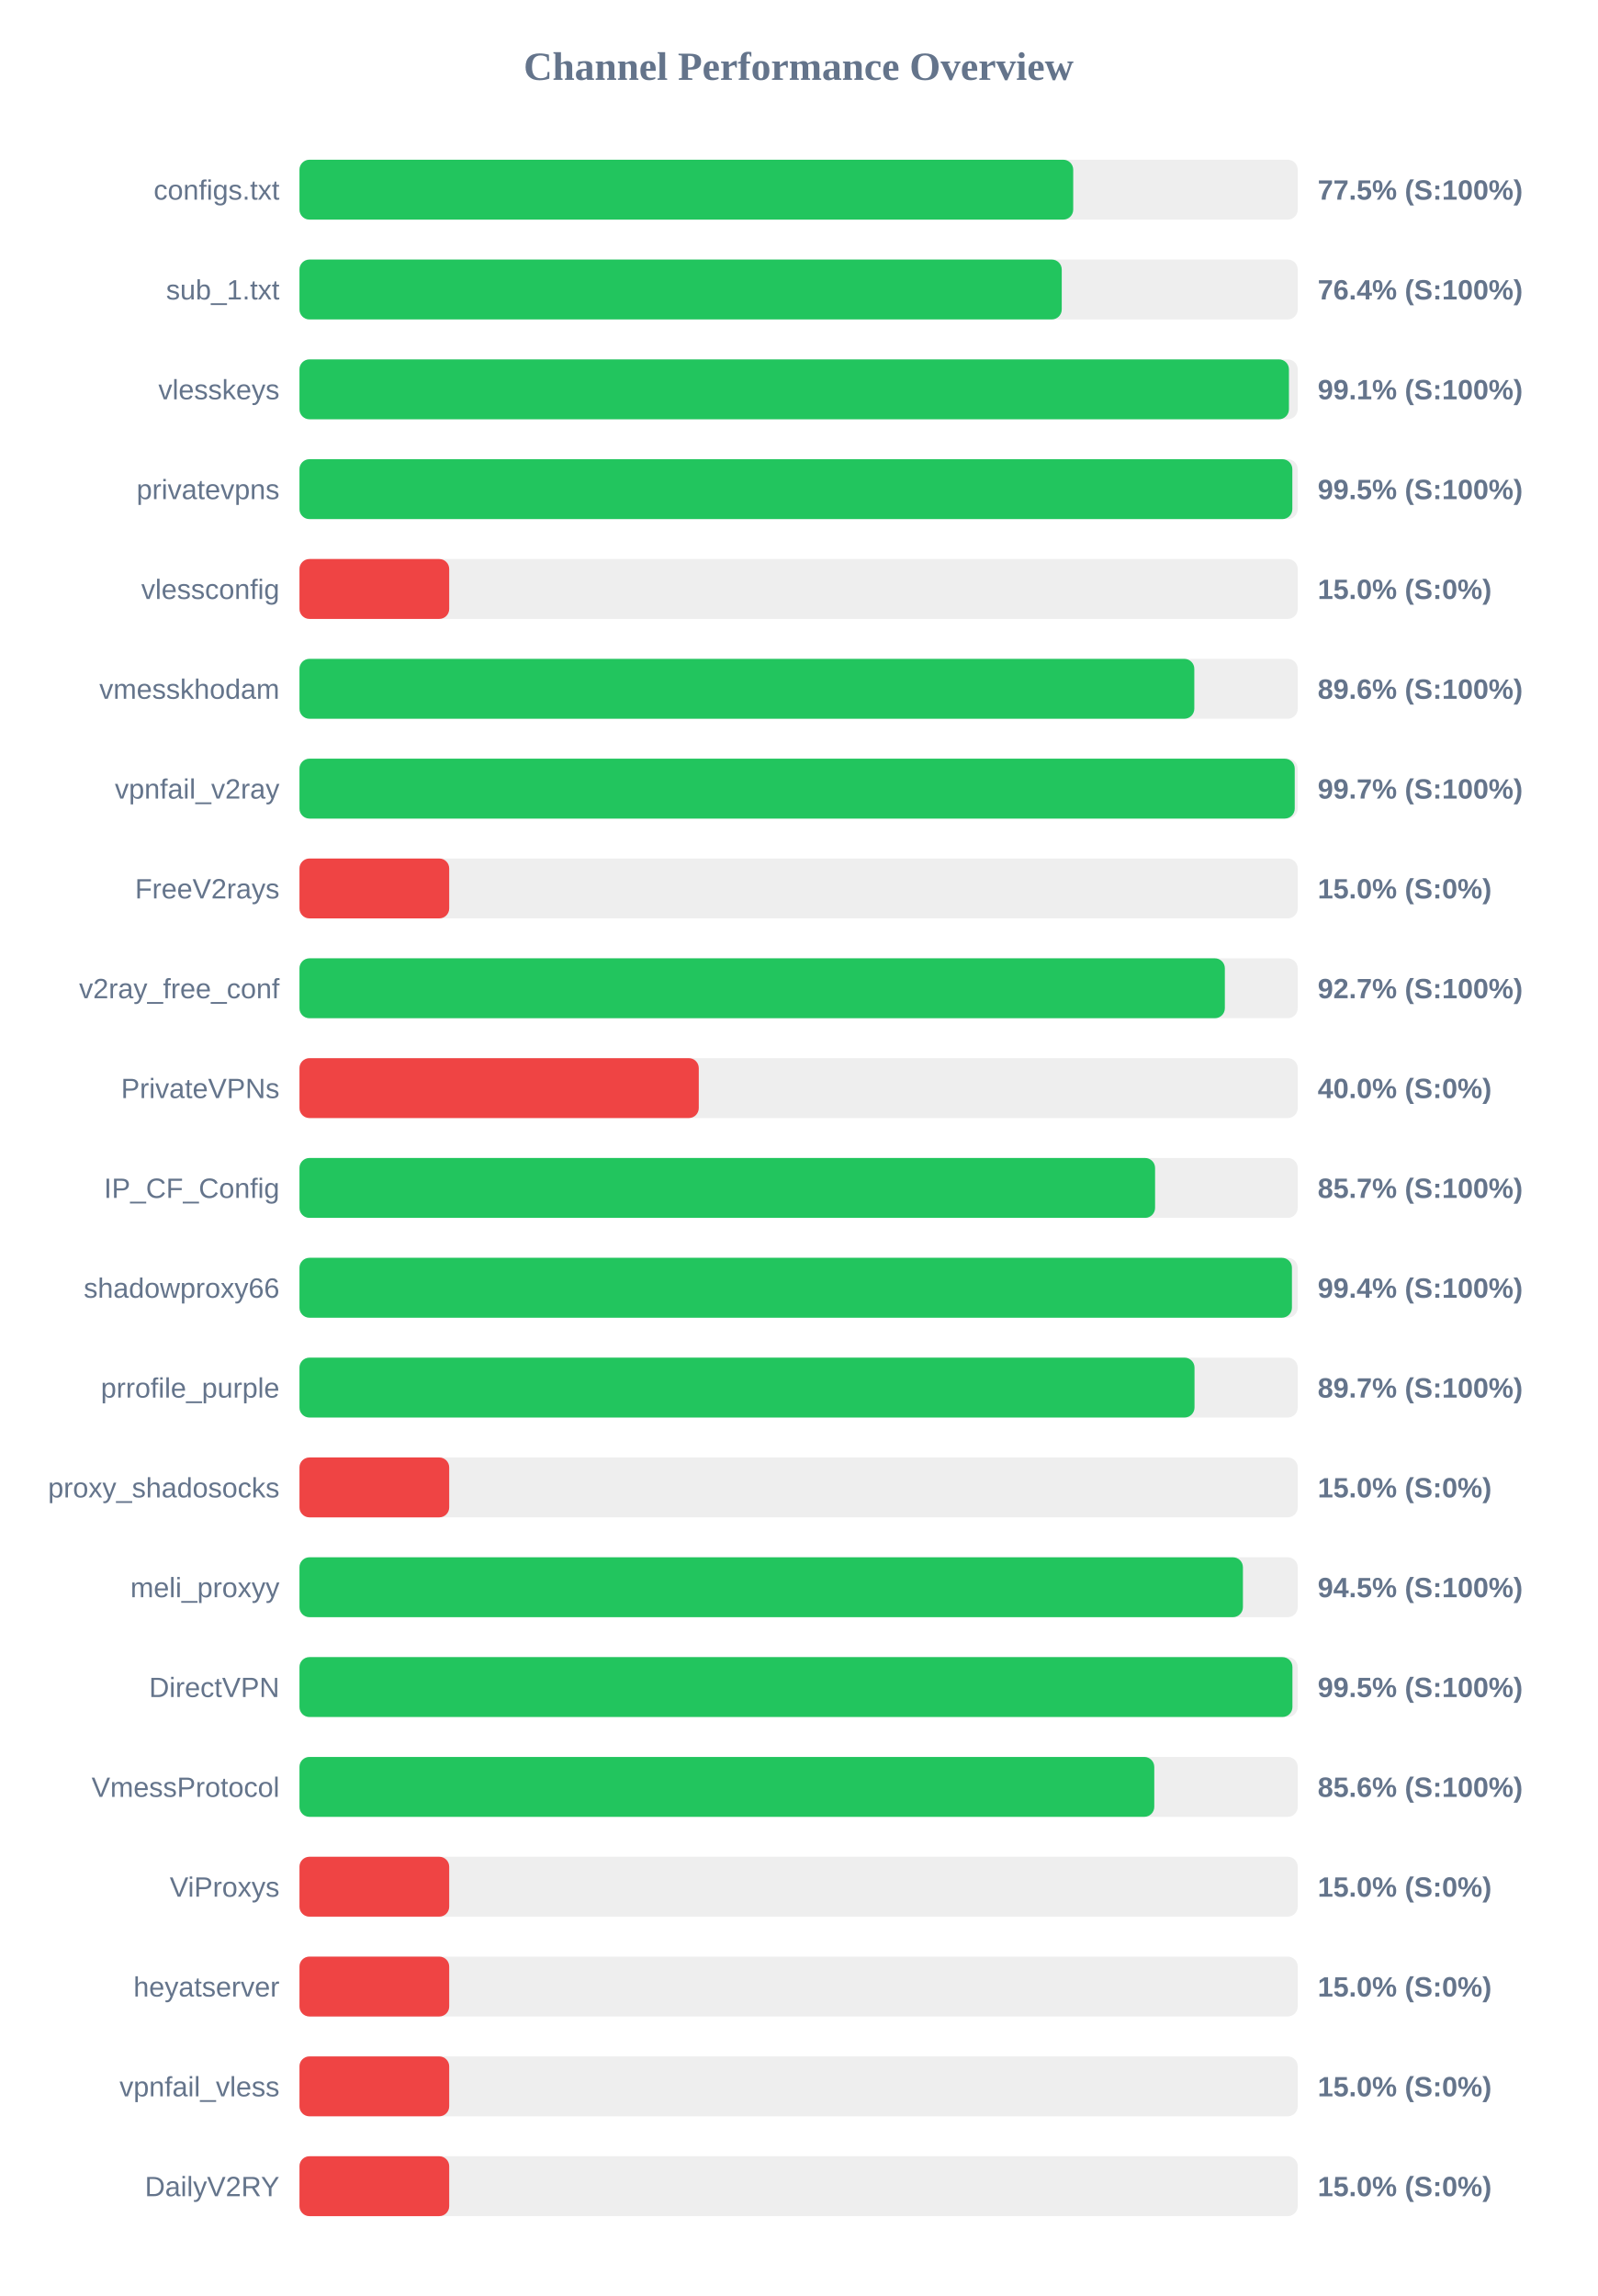
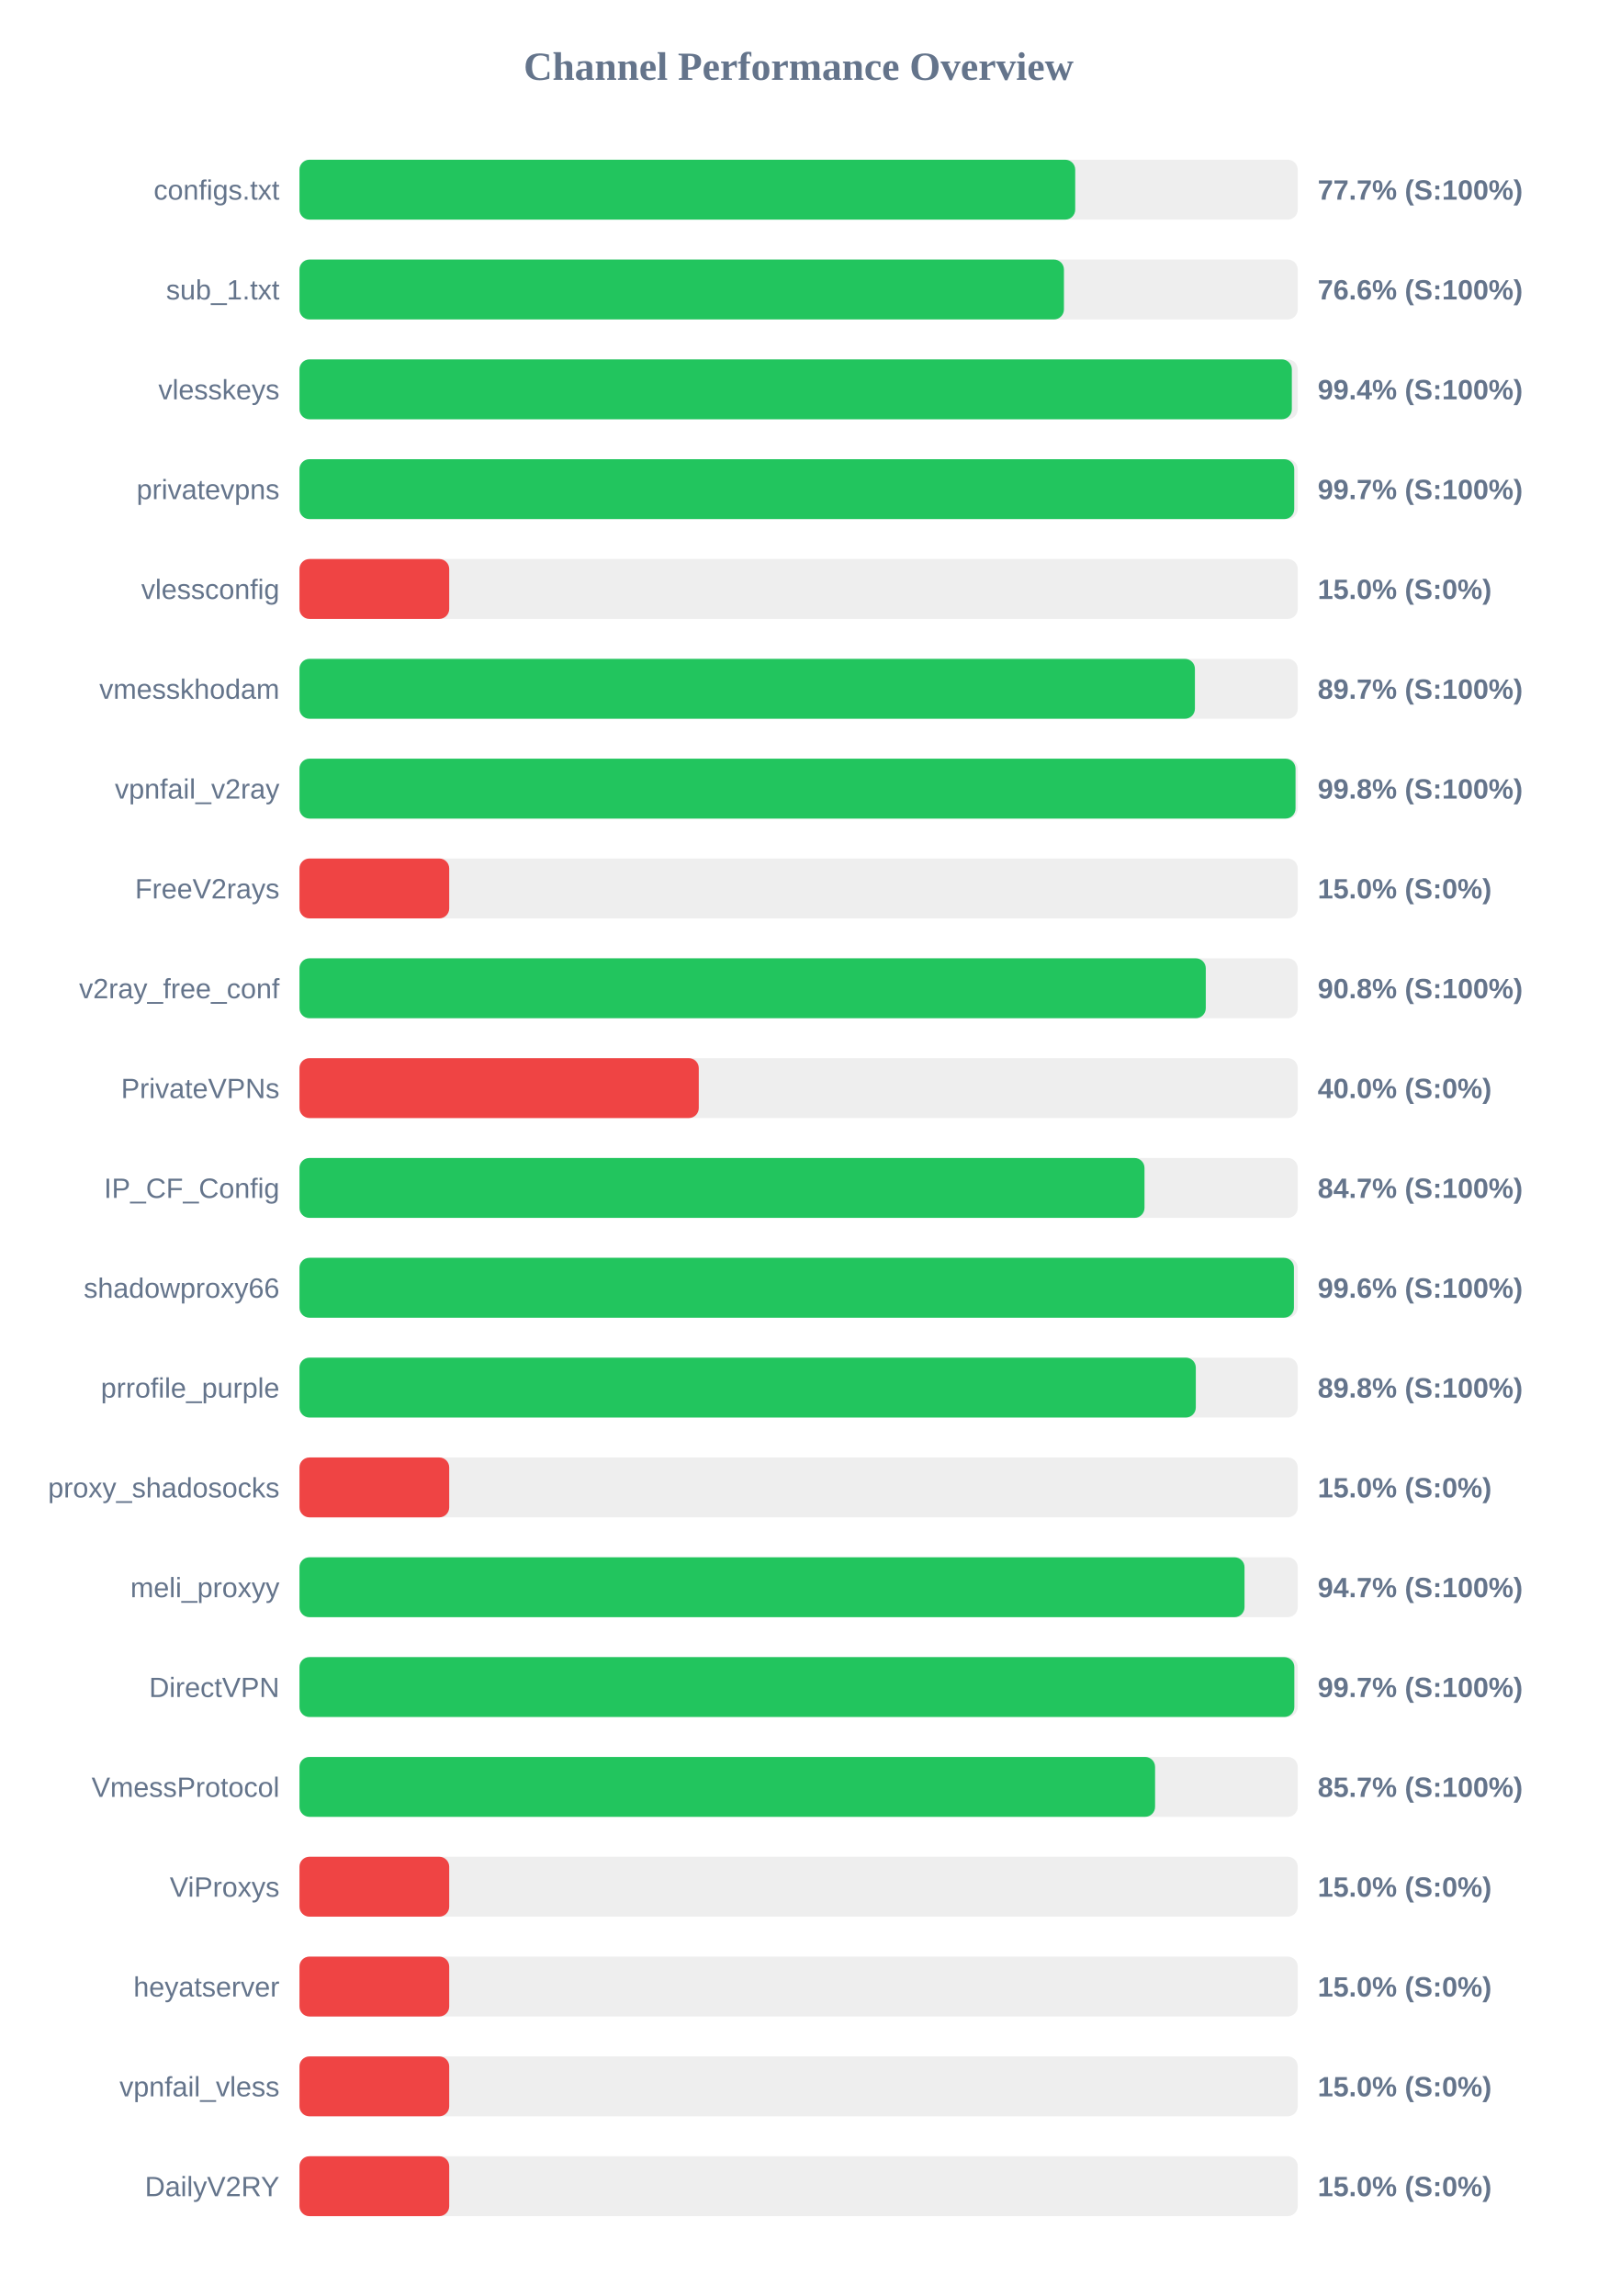
<svg xmlns="http://www.w3.org/2000/svg" width="800" height="1150" version="1.1">
  <style>
        .row { font: 14px Arial; fill: #64748b; }
        .score { font: bold 14px Arial; fill: #64748b; }
    </style>
  <text x="400" y="40" text-anchor="middle" font-size="20px" font-weight="bold" fill="#64748b">Channel Performance Overview</text>
  <rect x="150" y="80" width="500" height="30" fill="#eee" rx="5" />
-   <rect x="150" y="80" width="387.55" height="30" fill="#22c55e" rx="5" />
+   <rect x="150" y="80" width="388.55" height="30" fill="#22c55e" rx="5" />
  <text x="140" y="100" text-anchor="end" class="row">configs.txt</text>
-   <text x="660" y="100" text-anchor="start" class="score">77.5% (S:100%)</text>
+   <text x="660" y="100" text-anchor="start" class="score">77.7% (S:100%)</text>
  <rect x="150" y="130" width="500" height="30" fill="#eee" rx="5" />
-   <rect x="150" y="130" width="381.8" height="30" fill="#22c55e" rx="5" />
+   <rect x="150" y="130" width="382.9" height="30" fill="#22c55e" rx="5" />
  <text x="140" y="150" text-anchor="end" class="row">sub_1.txt</text>
-   <text x="660" y="150" text-anchor="start" class="score">76.4% (S:100%)</text>
+   <text x="660" y="150" text-anchor="start" class="score">76.6% (S:100%)</text>
  <rect x="150" y="180" width="500" height="30" fill="#eee" rx="5" />
-   <rect x="150" y="180" width="495.6" height="30" fill="#22c55e" rx="5" />
+   <rect x="150" y="180" width="497.05" height="30" fill="#22c55e" rx="5" />
  <text x="140" y="200" text-anchor="end" class="row">vlesskeys</text>
-   <text x="660" y="200" text-anchor="start" class="score">99.1% (S:100%)</text>
+   <text x="660" y="200" text-anchor="start" class="score">99.4% (S:100%)</text>
  <rect x="150" y="230" width="500" height="30" fill="#eee" rx="5" />
-   <rect x="150" y="230" width="497.3" height="30" fill="#22c55e" rx="5" />
+   <rect x="150" y="230" width="498.25" height="30" fill="#22c55e" rx="5" />
  <text x="140" y="250" text-anchor="end" class="row">privatevpns</text>
-   <text x="660" y="250" text-anchor="start" class="score">99.5% (S:100%)</text>
+   <text x="660" y="250" text-anchor="start" class="score">99.7% (S:100%)</text>
  <rect x="150" y="280" width="500" height="30" fill="#eee" rx="5" />
  <rect x="150" y="280" width="75.0" height="30" fill="#ef4444" rx="5" />
  <text x="140" y="300" text-anchor="end" class="row">vlessconfig</text>
  <text x="660" y="300" text-anchor="start" class="score">15.0% (S:0%)</text>
  <rect x="150" y="330" width="500" height="30" fill="#eee" rx="5" />
-   <rect x="150" y="330" width="448.2" height="30" fill="#22c55e" rx="5" />
+   <rect x="150" y="330" width="448.5" height="30" fill="#22c55e" rx="5" />
  <text x="140" y="350" text-anchor="end" class="row">vmesskhodam</text>
-   <text x="660" y="350" text-anchor="start" class="score">89.6% (S:100%)</text>
+   <text x="660" y="350" text-anchor="start" class="score">89.7% (S:100%)</text>
  <rect x="150" y="380" width="500" height="30" fill="#eee" rx="5" />
-   <rect x="150" y="380" width="498.5" height="30" fill="#22c55e" rx="5" />
+   <rect x="150" y="380" width="498.9" height="30" fill="#22c55e" rx="5" />
  <text x="140" y="400" text-anchor="end" class="row">vpnfail_v2ray</text>
-   <text x="660" y="400" text-anchor="start" class="score">99.7% (S:100%)</text>
+   <text x="660" y="400" text-anchor="start" class="score">99.8% (S:100%)</text>
  <rect x="150" y="430" width="500" height="30" fill="#eee" rx="5" />
  <rect x="150" y="430" width="75.0" height="30" fill="#ef4444" rx="5" />
  <text x="140" y="450" text-anchor="end" class="row">FreeV2rays</text>
  <text x="660" y="450" text-anchor="start" class="score">15.0% (S:0%)</text>
  <rect x="150" y="480" width="500" height="30" fill="#eee" rx="5" />
-   <rect x="150" y="480" width="463.5" height="30" fill="#22c55e" rx="5" />
+   <rect x="150" y="480" width="453.95" height="30" fill="#22c55e" rx="5" />
  <text x="140" y="500" text-anchor="end" class="row">v2ray_free_conf</text>
-   <text x="660" y="500" text-anchor="start" class="score">92.7% (S:100%)</text>
+   <text x="660" y="500" text-anchor="start" class="score">90.8% (S:100%)</text>
  <rect x="150" y="530" width="500" height="30" fill="#eee" rx="5" />
  <rect x="150" y="530" width="200.0" height="30" fill="#ef4444" rx="5" />
  <text x="140" y="550" text-anchor="end" class="row">PrivateVPNs</text>
  <text x="660" y="550" text-anchor="start" class="score">40.0% (S:0%)</text>
  <rect x="150" y="580" width="500" height="30" fill="#eee" rx="5" />
-   <rect x="150" y="580" width="428.55" height="30" fill="#22c55e" rx="5" />
+   <rect x="150" y="580" width="423.25" height="30" fill="#22c55e" rx="5" />
  <text x="140" y="600" text-anchor="end" class="row">IP_CF_Config</text>
-   <text x="660" y="600" text-anchor="start" class="score">85.7% (S:100%)</text>
+   <text x="660" y="600" text-anchor="start" class="score">84.7% (S:100%)</text>
  <rect x="150" y="630" width="500" height="30" fill="#eee" rx="5" />
-   <rect x="150" y="630" width="497.1" height="30" fill="#22c55e" rx="5" />
+   <rect x="150" y="630" width="498.1" height="30" fill="#22c55e" rx="5" />
  <text x="140" y="650" text-anchor="end" class="row">shadowproxy66</text>
-   <text x="660" y="650" text-anchor="start" class="score">99.4% (S:100%)</text>
+   <text x="660" y="650" text-anchor="start" class="score">99.6% (S:100%)</text>
  <rect x="150" y="680" width="500" height="30" fill="#eee" rx="5" />
-   <rect x="150" y="680" width="448.3" height="30" fill="#22c55e" rx="5" />
+   <rect x="150" y="680" width="448.95" height="30" fill="#22c55e" rx="5" />
  <text x="140" y="700" text-anchor="end" class="row">prrofile_purple</text>
-   <text x="660" y="700" text-anchor="start" class="score">89.7% (S:100%)</text>
+   <text x="660" y="700" text-anchor="start" class="score">89.8% (S:100%)</text>
  <rect x="150" y="730" width="500" height="30" fill="#eee" rx="5" />
  <rect x="150" y="730" width="75.0" height="30" fill="#ef4444" rx="5" />
  <text x="140" y="750" text-anchor="end" class="row">proxy_shadosocks</text>
  <text x="660" y="750" text-anchor="start" class="score">15.0% (S:0%)</text>
  <rect x="150" y="780" width="500" height="30" fill="#eee" rx="5" />
-   <rect x="150" y="780" width="472.55" height="30" fill="#22c55e" rx="5" />
+   <rect x="150" y="780" width="473.35" height="30" fill="#22c55e" rx="5" />
  <text x="140" y="800" text-anchor="end" class="row">meli_proxyy</text>
-   <text x="660" y="800" text-anchor="start" class="score">94.5% (S:100%)</text>
+   <text x="660" y="800" text-anchor="start" class="score">94.7% (S:100%)</text>
  <rect x="150" y="830" width="500" height="30" fill="#eee" rx="5" />
-   <rect x="150" y="830" width="497.35" height="30" fill="#22c55e" rx="5" />
+   <rect x="150" y="830" width="498.3" height="30" fill="#22c55e" rx="5" />
  <text x="140" y="850" text-anchor="end" class="row">DirectVPN</text>
-   <text x="660" y="850" text-anchor="start" class="score">99.5% (S:100%)</text>
+   <text x="660" y="850" text-anchor="start" class="score">99.7% (S:100%)</text>
  <rect x="150" y="880" width="500" height="30" fill="#eee" rx="5" />
-   <rect x="150" y="880" width="428.15" height="30" fill="#22c55e" rx="5" />
+   <rect x="150" y="880" width="428.55" height="30" fill="#22c55e" rx="5" />
  <text x="140" y="900" text-anchor="end" class="row">VmessProtocol</text>
-   <text x="660" y="900" text-anchor="start" class="score">85.6% (S:100%)</text>
+   <text x="660" y="900" text-anchor="start" class="score">85.7% (S:100%)</text>
  <rect x="150" y="930" width="500" height="30" fill="#eee" rx="5" />
  <rect x="150" y="930" width="75.0" height="30" fill="#ef4444" rx="5" />
  <text x="140" y="950" text-anchor="end" class="row">ViProxys</text>
  <text x="660" y="950" text-anchor="start" class="score">15.0% (S:0%)</text>
  <rect x="150" y="980" width="500" height="30" fill="#eee" rx="5" />
  <rect x="150" y="980" width="75.0" height="30" fill="#ef4444" rx="5" />
  <text x="140" y="1000" text-anchor="end" class="row">heyatserver</text>
  <text x="660" y="1000" text-anchor="start" class="score">15.0% (S:0%)</text>
  <rect x="150" y="1030" width="500" height="30" fill="#eee" rx="5" />
  <rect x="150" y="1030" width="75.0" height="30" fill="#ef4444" rx="5" />
  <text x="140" y="1050" text-anchor="end" class="row">vpnfail_vless</text>
  <text x="660" y="1050" text-anchor="start" class="score">15.0% (S:0%)</text>
  <rect x="150" y="1080" width="500" height="30" fill="#eee" rx="5" />
  <rect x="150" y="1080" width="75.0" height="30" fill="#ef4444" rx="5" />
  <text x="140" y="1100" text-anchor="end" class="row">DailyV2RY</text>
  <text x="660" y="1100" text-anchor="start" class="score">15.0% (S:0%)</text>
</svg>
